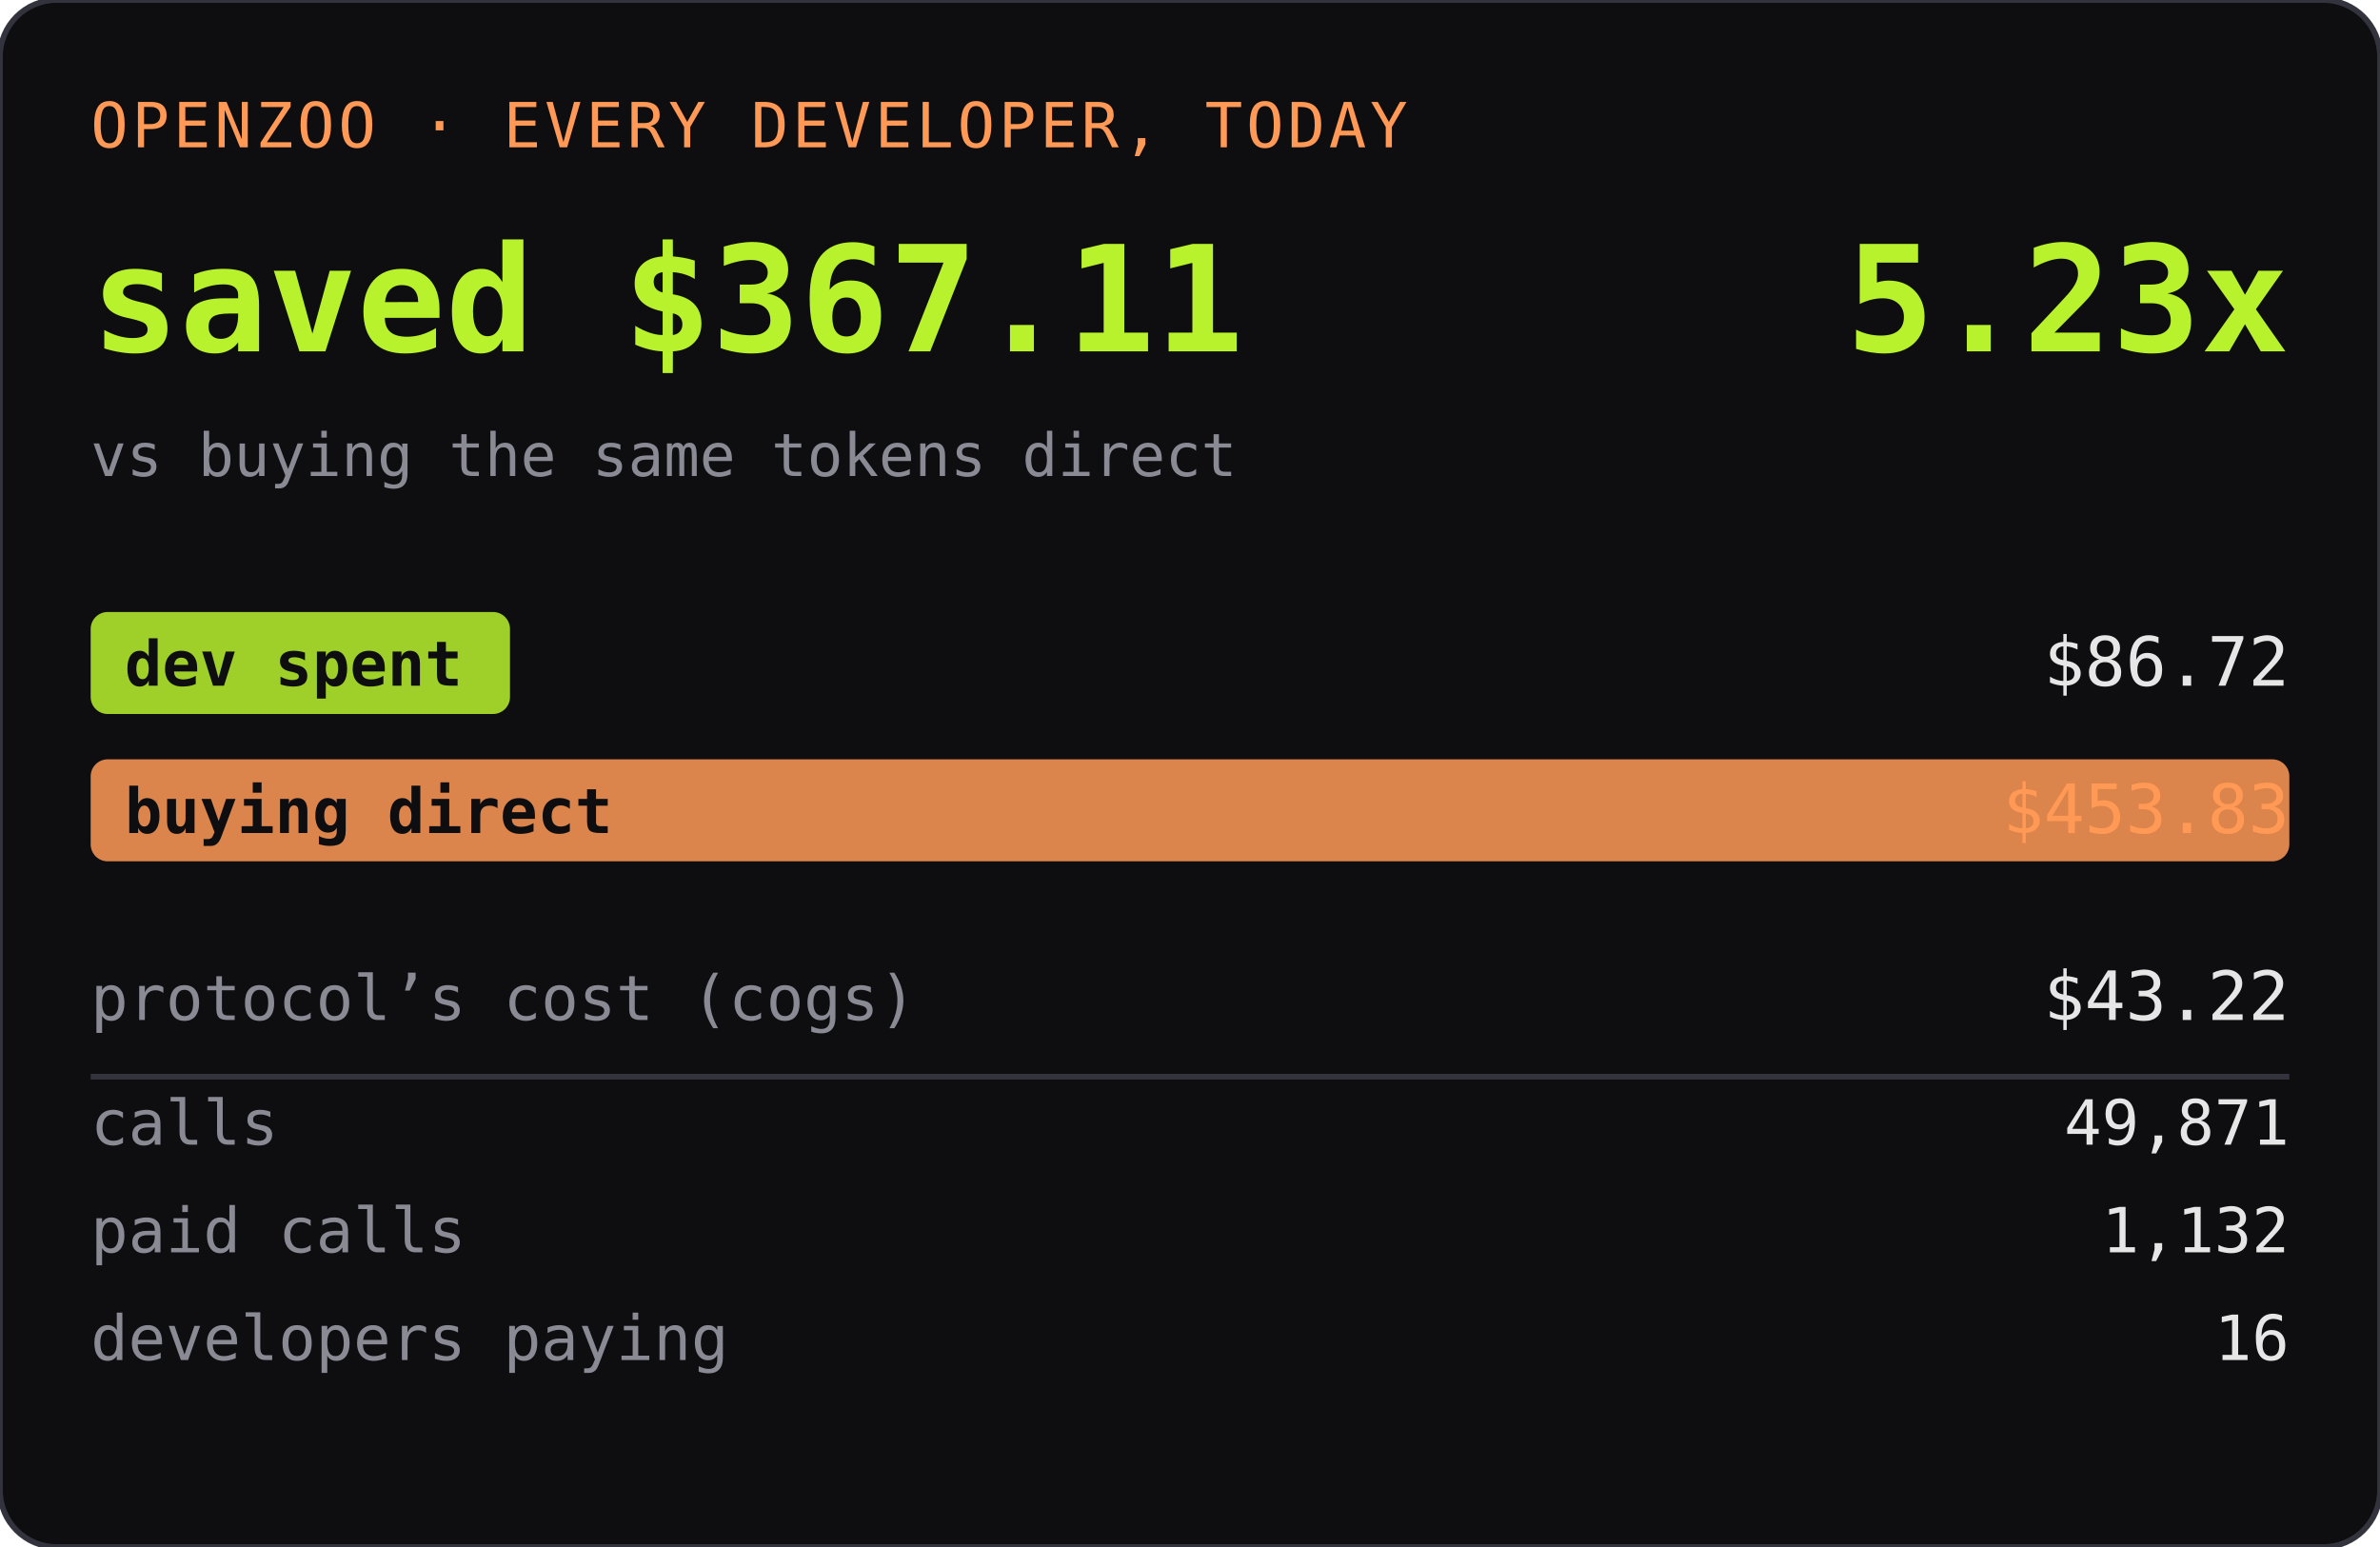
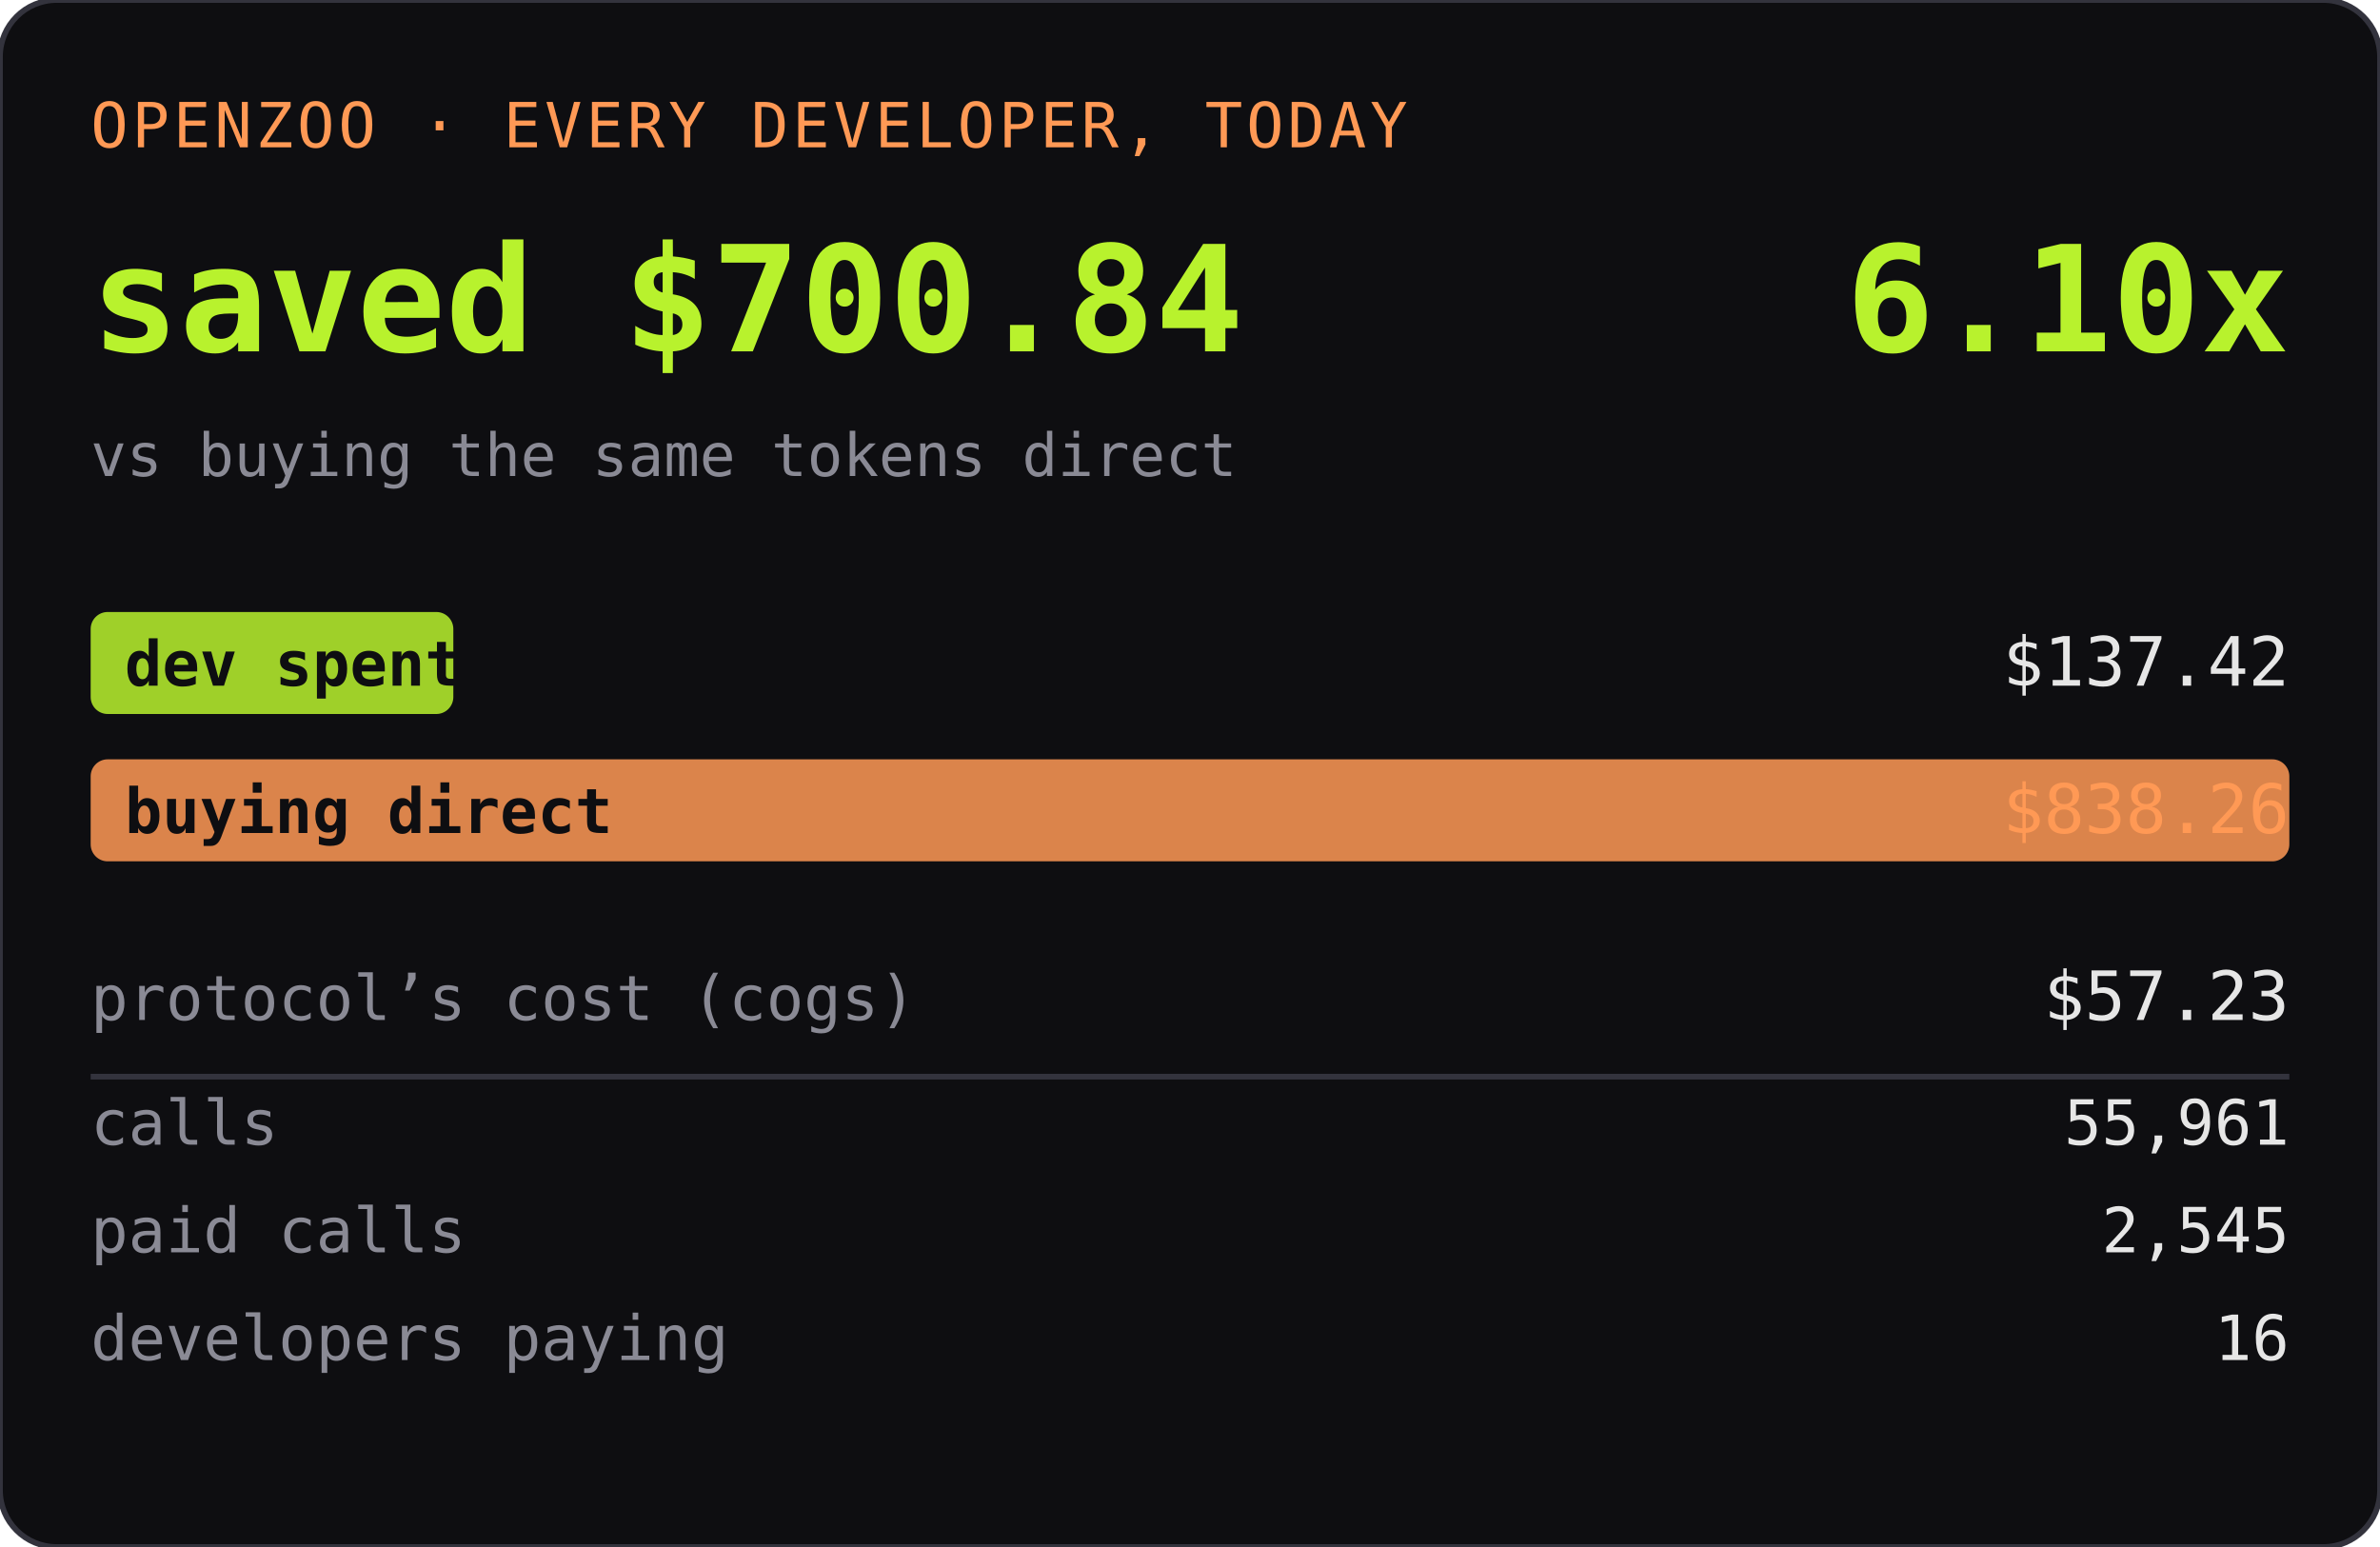
<svg xmlns="http://www.w3.org/2000/svg" width="420" height="273" role="img" aria-label="OPENZOO · EVERY DEVELOPER, TODAY">
  <rect width="420" height="273" rx="10" fill="#0e0e11" />
  <rect width="420" height="273" rx="10" fill="none" stroke="#33333d" />
  <text x="16" y="26" font-family="ui-monospace,SFMono-Regular,Menlo,monospace" font-size="11" fill="#ff9955" letter-spacing="0.06em">OPENZOO · EVERY DEVELOPER, TODAY</text>
-   <text x="16" y="62" font-family="ui-monospace,SFMono-Regular,Menlo,monospace" font-size="26" font-weight="600" fill="#b8f22d">saved $367.11</text>
-   <text x="404" y="62" text-anchor="end" font-family="ui-monospace,SFMono-Regular,Menlo,monospace" font-size="26" font-weight="600" fill="#b8f22d">5.23x</text>
+   <text x="16" y="62" font-family="ui-monospace,SFMono-Regular,Menlo,monospace" font-size="26" font-weight="600" fill="#b8f22d">saved $700.84</text>
+   <text x="404" y="62" text-anchor="end" font-family="ui-monospace,SFMono-Regular,Menlo,monospace" font-size="26" font-weight="600" fill="#b8f22d">6.10x</text>
  <text x="16" y="84" font-family="ui-monospace,SFMono-Regular,Menlo,monospace" font-size="10.5" fill="#8a8a95">vs buying the same tokens direct</text>
-   <rect x="16" y="108" width="74" height="18" rx="3" fill="#b8f22d" opacity="0.85" />
+   <rect x="16" y="108" width="64" height="18" rx="3" fill="#b8f22d" opacity="0.85" />
  <text x="22" y="121" font-family="ui-monospace,SFMono-Regular,Menlo,monospace" font-size="11" fill="#0e0e11" font-weight="600">dev spent</text>
-   <text x="404" y="121" text-anchor="end" font-family="ui-monospace,SFMono-Regular,Menlo,monospace" font-size="12" fill="#e6e6e6">$86.72</text>
+   <text x="404" y="121" text-anchor="end" font-family="ui-monospace,SFMono-Regular,Menlo,monospace" font-size="12" fill="#e6e6e6">$137.42</text>
  <rect x="16" y="134" width="388" height="18" rx="3" fill="#ff9955" opacity="0.85" />
  <text x="22" y="147" font-family="ui-monospace,SFMono-Regular,Menlo,monospace" font-size="11" fill="#0e0e11" font-weight="600">buying direct</text>
-   <text x="404" y="147" text-anchor="end" font-family="ui-monospace,SFMono-Regular,Menlo,monospace" font-size="12" fill="#ff9955">$453.83</text>
+   <text x="404" y="147" text-anchor="end" font-family="ui-monospace,SFMono-Regular,Menlo,monospace" font-size="12" fill="#ff9955">$838.26</text>
  <text x="16" y="180" font-family="ui-monospace,SFMono-Regular,Menlo,monospace" font-size="11" fill="#8a8a95">protocol’s cost (cogs)</text>
-   <text x="404" y="180" text-anchor="end" font-family="ui-monospace,SFMono-Regular,Menlo,monospace" font-size="12" fill="#e6e6e6">$43.22</text>
+   <text x="404" y="180" text-anchor="end" font-family="ui-monospace,SFMono-Regular,Menlo,monospace" font-size="12" fill="#e6e6e6">$57.23</text>
  <line x1="16" y1="190" x2="404" y2="190" stroke="#33333d" />
  <text x="16" y="202" font-family="ui-monospace,SFMono-Regular,Menlo,monospace" font-size="11" fill="#8a8a95">calls</text>
-   <text x="404" y="202" text-anchor="end" font-family="ui-monospace,SFMono-Regular,Menlo,monospace" font-size="11" fill="#e6e6e6">49,871</text>
+   <text x="404" y="202" text-anchor="end" font-family="ui-monospace,SFMono-Regular,Menlo,monospace" font-size="11" fill="#e6e6e6">55,961</text>
  <text x="16" y="221" font-family="ui-monospace,SFMono-Regular,Menlo,monospace" font-size="11" fill="#8a8a95">paid calls</text>
-   <text x="404" y="221" text-anchor="end" font-family="ui-monospace,SFMono-Regular,Menlo,monospace" font-size="11" fill="#e6e6e6">1,132</text>
+   <text x="404" y="221" text-anchor="end" font-family="ui-monospace,SFMono-Regular,Menlo,monospace" font-size="11" fill="#e6e6e6">2,545</text>
  <text x="16" y="240" font-family="ui-monospace,SFMono-Regular,Menlo,monospace" font-size="11" fill="#8a8a95">developers paying</text>
  <text x="404" y="240" text-anchor="end" font-family="ui-monospace,SFMono-Regular,Menlo,monospace" font-size="11" fill="#e6e6e6">16</text>
</svg>
